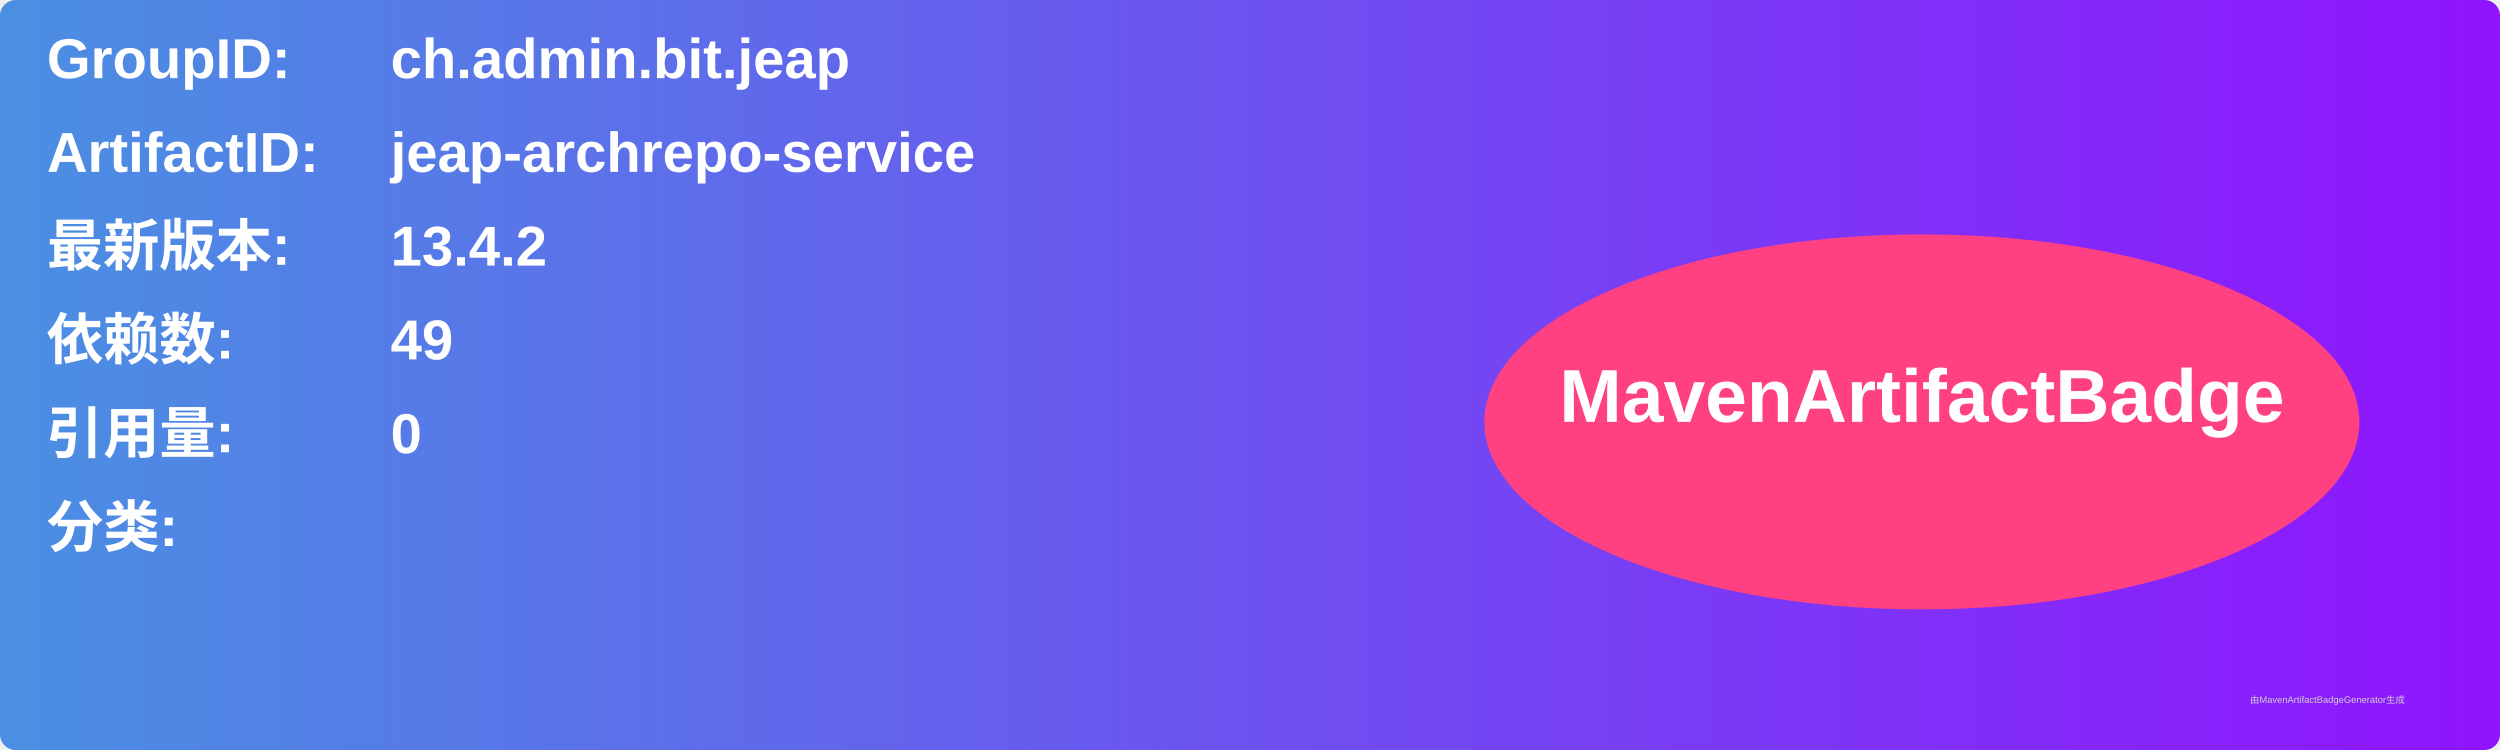
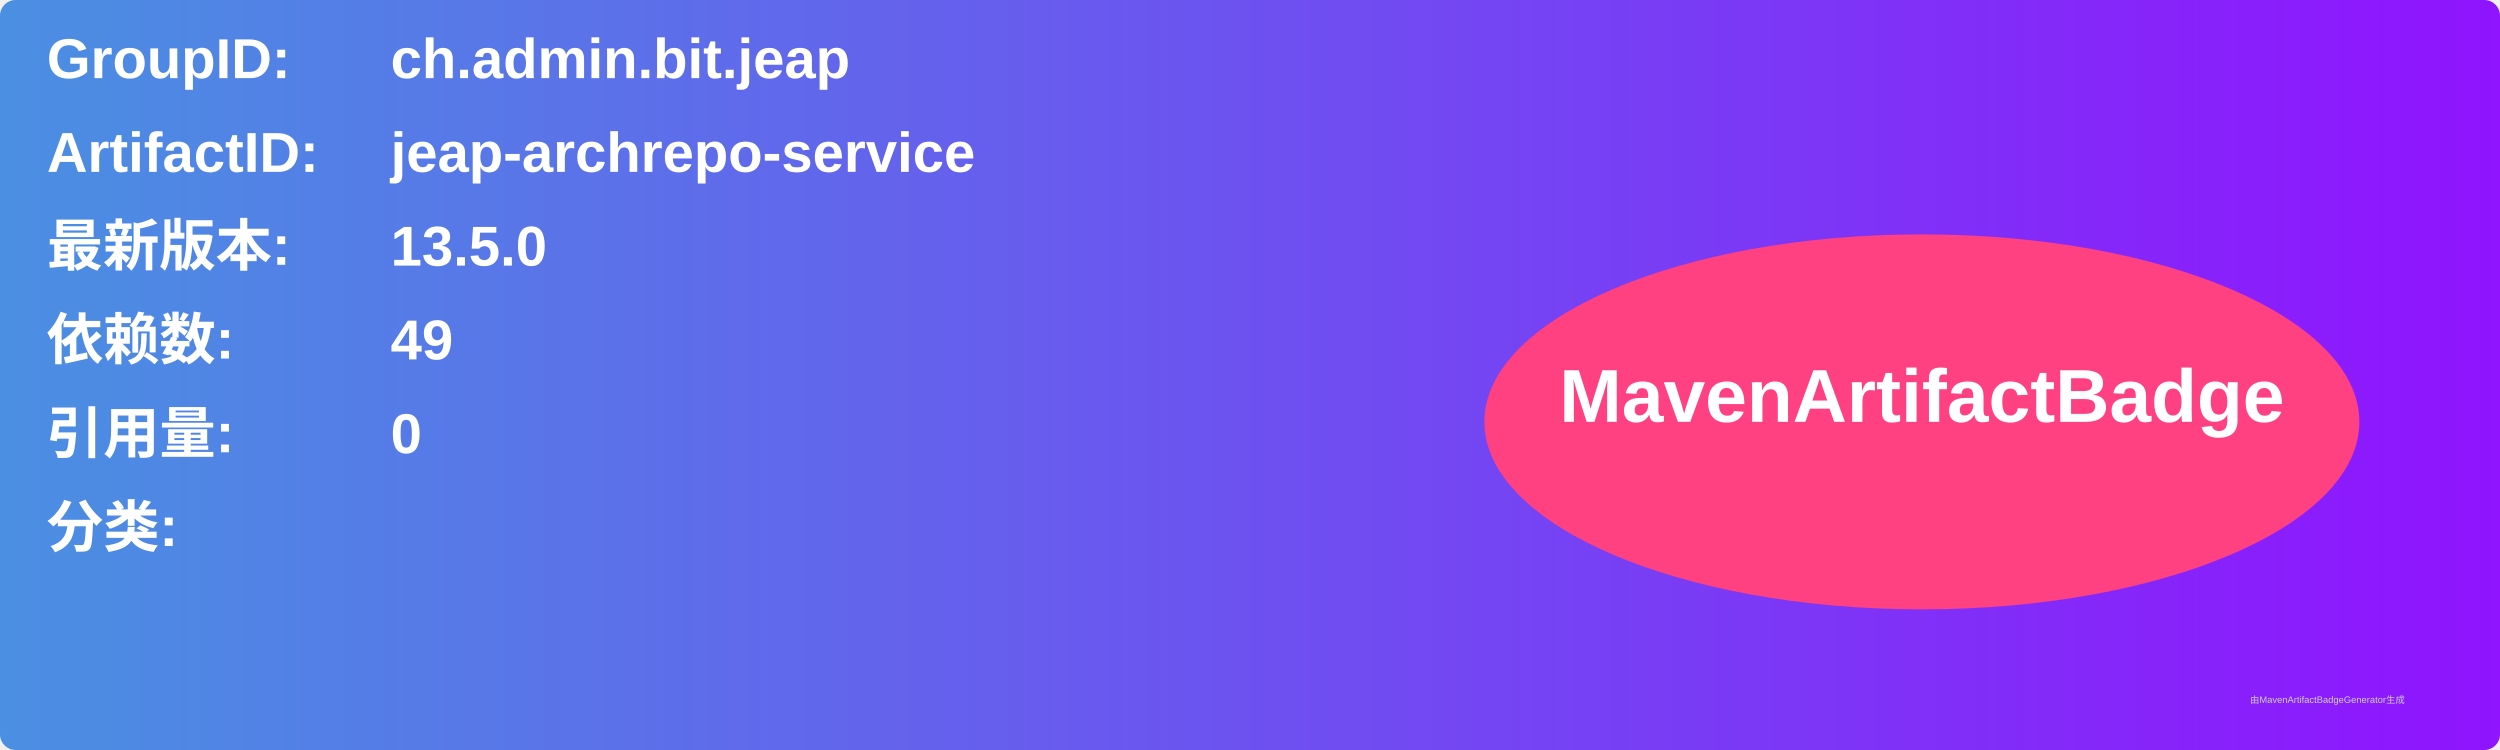
<svg xmlns="http://www.w3.org/2000/svg" width="800" height="240" viewBox="0 0 800 240">
  <linearGradient id="grad" x1="0%" y1="0%" x2="100%" y2="0%">
    <stop offset="0%" stop-color="#4a90e2" />
    <stop offset="100%" stop-color="#9013fe" />
  </linearGradient>
  <rect width="100%" height="100%" rx="5" ry="5" fill="url(#grad)" />
  <g transform="translate(15, 15)">
    <text x="0" y="10" font-family="Arial" font-size="18" fill="white" font-weight="bold" width="260">GroupID:</text>
    <text x="110" y="10" font-family="Arial" font-size="18" fill="white" font-weight="bold" width="460">ch.admin.bit.jeap</text>
    <text x="0" y="40" font-family="Arial" font-size="18" fill="white" font-weight="bold" width="260">ArtifactID:</text>
    <text x="110" y="40" font-family="Arial" font-size="18" fill="white" font-weight="bold" width="460">jeap-archrepo-service</text>
    <text x="0" y="70" font-family="Arial" font-size="18" fill="white" font-weight="bold">最新版本:</text>
    <text x="110" y="70" font-family="Arial" font-size="18" fill="white" font-weight="bold">
-       <tspan font-weight="bold">13.4.2</tspan>
+       <tspan font-weight="bold">13.5.0</tspan>
    </text>
    <text x="0" y="100" font-family="Arial" font-size="18" fill="white" font-weight="bold">依赖数: </text>
    <text x="110" y="100" font-family="Arial" font-size="18" fill="white">
      <tspan font-weight="bold">49</tspan>
    </text>
    <text x="0" y="130" font-family="Arial" font-size="18" fill="white" font-weight="bold">引用量: </text>
    <text x="110" y="130" font-family="Arial" font-size="18" fill="white">
      <tspan font-weight="bold">0</tspan>
    </text>
    <text x="0" y="160" font-family="Arial" font-size="18" fill="white" font-weight="bold">分类:</text>
    <text x="10" y="190" font-family="Arial" font-size="10" fill="white">
      <tspan font-weight="bold" />
    </text>
    <ellipse cx="600" cy="120" rx="140" ry="60" fill="#ff4081" />
    <text x="600" y="120" text-anchor="middle" font-family="Arial" font-size="24" fill="white" font-weight="bold">MavenArtifactBadge</text>
  </g>
  <text x="720" y="225" font-family="Arial" font-size="3" fill="#d0d0d0">由MavenArtifactBadgeGenerator生成</text>
</svg>
